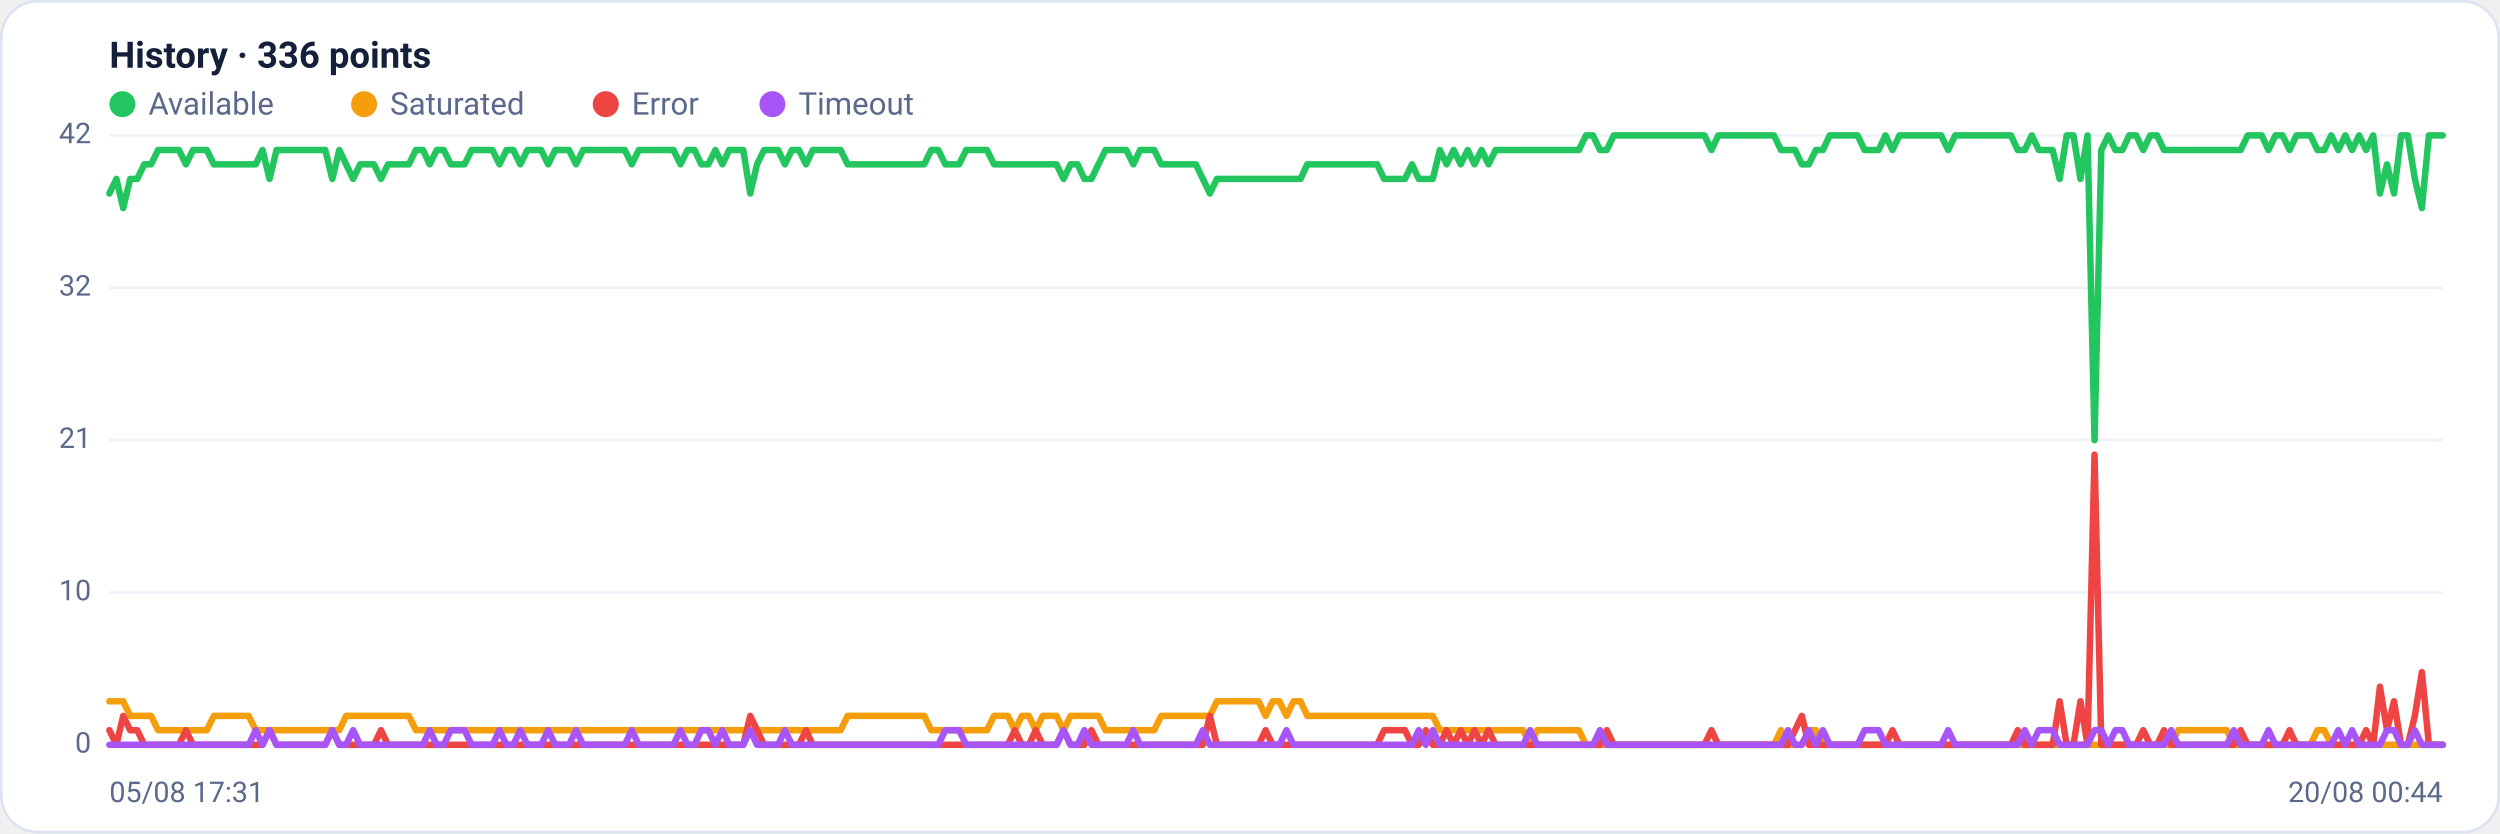
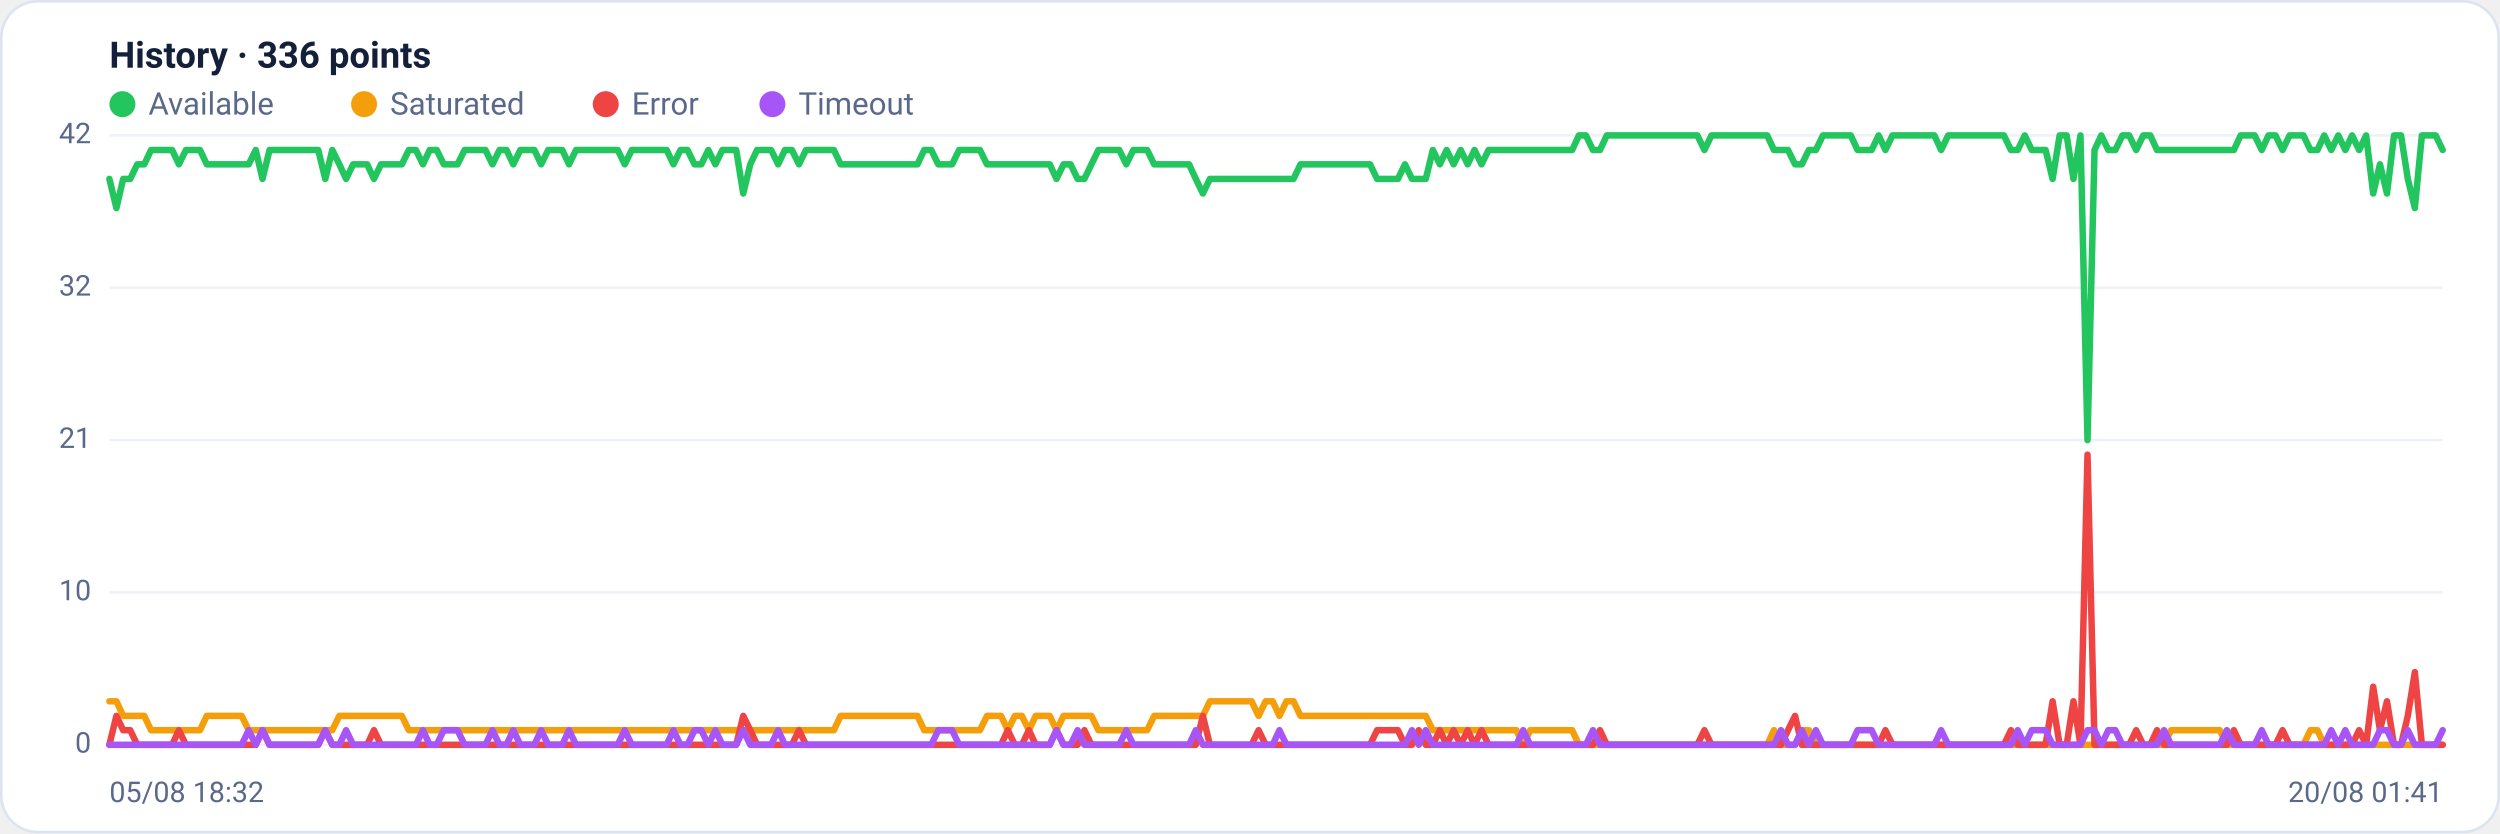
<svg xmlns="http://www.w3.org/2000/svg" viewBox="0 0 960 320" width="960" height="320" font-family="Segoe UI, system-ui, -apple-system, Roboto, Helvetica, Arial, sans-serif" role="img" aria-label="Availability history per region">
  <rect x="0.5" y="0.5" width="959" height="319" rx="14" fill="#ffffff" stroke="#dce3f1" />
  <text x="42" y="26" font-size="14" font-weight="600" fill="#14203a">History · 336 points</text>
  <circle cx="47" cy="40" r="5" fill="#22c55e" />
  <text x="57" y="44" font-size="12" fill="#5a688a">Available</text>
  <circle cx="139.8" cy="40" r="5" fill="#f59e0b" />
  <text x="149.8" y="44" font-size="12" fill="#5a688a">Saturated</text>
  <circle cx="232.6" cy="40" r="5" fill="#ef4444" />
  <text x="242.6" y="44" font-size="12" fill="#5a688a">Error</text>
  <circle cx="296.6" cy="40" r="5" fill="#a855f7" />
  <text x="306.6" y="44" font-size="12" fill="#5a688a">Timeout</text>
  <line x1="42" y1="286.0" x2="938" y2="286.0" stroke="#eef2f7" stroke-width="1" />
  <text x="35" y="289.0" text-anchor="end" font-size="11" fill="#5a688a">0</text>
  <line x1="42" y1="227.5" x2="938" y2="227.5" stroke="#eef2f7" stroke-width="1" />
  <text x="35" y="230.5" text-anchor="end" font-size="11" fill="#5a688a">10</text>
  <line x1="42" y1="169.0" x2="938" y2="169.0" stroke="#eef2f7" stroke-width="1" />
  <text x="35" y="172.0" text-anchor="end" font-size="11" fill="#5a688a">21</text>
  <line x1="42" y1="110.5" x2="938" y2="110.5" stroke="#eef2f7" stroke-width="1" />
  <text x="35" y="113.5" text-anchor="end" font-size="11" fill="#5a688a">32</text>
  <line x1="42" y1="52.0" x2="938" y2="52.0" stroke="#eef2f7" stroke-width="1" />
  <text x="35" y="55.0" text-anchor="end" font-size="11" fill="#5a688a">42</text>
-   <polyline fill="none" stroke="#22c55e" stroke-width="2.5" stroke-linejoin="round" stroke-linecap="round" points="42.0,74.3 44.7,68.7 47.3,79.9 50.0,68.7 52.7,68.7 55.4,63.1 58.0,63.1 60.7,57.6 63.4,57.6 66.1,57.6 68.7,57.6 71.4,63.1 74.1,57.6 76.8,57.6 79.4,57.6 82.1,63.1 84.8,63.1 87.5,63.1 90.1,63.1 92.8,63.1 95.5,63.1 98.2,63.1 100.8,57.6 103.5,68.7 106.2,57.6 108.9,57.6 111.5,57.6 114.2,57.6 116.9,57.6 119.6,57.6 122.2,57.6 124.9,57.6 127.6,68.7 130.3,57.6 132.9,63.1 135.6,68.7 138.3,63.1 141.0,63.1 143.6,63.1 146.3,68.7 149.0,63.1 151.7,63.1 154.3,63.1 157.0,63.1 159.7,57.6 162.4,57.6 165.0,63.1 167.7,57.6 170.4,57.6 173.1,63.1 175.7,63.1 178.4,63.1 181.1,57.6 183.8,57.6 186.4,57.6 189.1,57.6 191.8,63.1 194.5,57.6 197.1,57.6 199.8,63.1 202.5,57.6 205.2,57.6 207.8,57.6 210.5,63.1 213.2,57.6 215.9,57.6 218.5,57.6 221.2,63.1 223.9,57.6 226.5,57.6 229.2,57.6 231.9,57.6 234.6,57.6 237.2,57.6 239.9,57.6 242.6,63.1 245.3,57.6 247.9,57.6 250.6,57.6 253.3,57.6 256.0,57.6 258.6,57.6 261.3,63.1 264.0,57.6 266.7,57.6 269.3,63.1 272.0,63.1 274.7,57.6 277.4,63.1 280.0,57.6 282.7,57.6 285.4,57.6 288.1,74.3 290.7,63.1 293.4,57.6 296.1,57.6 298.8,57.6 301.4,63.1 304.1,57.6 306.8,57.6 309.5,63.1 312.1,57.6 314.8,57.6 317.5,57.6 320.2,57.6 322.8,57.6 325.5,63.1 328.2,63.1 330.9,63.1 333.5,63.1 336.2,63.1 338.9,63.1 341.6,63.1 344.2,63.1 346.9,63.1 349.6,63.1 352.3,63.1 354.9,63.1 357.6,57.6 360.3,57.6 363.0,63.1 365.6,63.1 368.3,63.1 371.0,57.6 373.7,57.6 376.3,57.6 379.0,57.6 381.7,63.1 384.4,63.1 387.0,63.1 389.7,63.1 392.4,63.1 395.1,63.1 397.7,63.1 400.4,63.1 403.1,63.1 405.7,63.1 408.4,68.7 411.1,63.1 413.8,63.1 416.4,68.7 419.1,68.7 421.8,63.1 424.5,57.6 427.1,57.6 429.8,57.6 432.5,57.6 435.2,63.1 437.8,57.6 440.5,57.6 443.2,57.6 445.9,63.1 448.5,63.1 451.2,63.1 453.9,63.1 456.6,63.1 459.2,63.1 461.9,68.7 464.6,74.3 467.3,68.7 469.9,68.7 472.6,68.7 475.3,68.7 478.0,68.7 480.6,68.7 483.3,68.7 486.0,68.7 488.7,68.7 491.3,68.7 494.0,68.7 496.7,68.7 499.4,68.7 502.0,63.1 504.7,63.1 507.4,63.1 510.1,63.1 512.7,63.1 515.4,63.1 518.1,63.1 520.8,63.1 523.4,63.1 526.1,63.1 528.8,63.1 531.5,68.7 534.1,68.7 536.8,68.7 539.5,68.7 542.2,63.1 544.8,68.7 547.5,68.7 550.2,68.7 552.9,57.6 555.5,63.1 558.2,57.6 560.9,63.1 563.6,57.6 566.2,63.1 568.9,57.6 571.6,63.1 574.3,57.6 576.9,57.6 579.6,57.6 582.3,57.6 584.9,57.6 587.6,57.6 590.3,57.6 593.0,57.6 595.6,57.6 598.3,57.6 601.0,57.6 603.7,57.6 606.3,57.6 609.0,52.0 611.7,52.0 614.4,57.6 617.0,57.6 619.7,52.0 622.4,52.0 625.1,52.0 627.7,52.0 630.4,52.0 633.1,52.0 635.8,52.0 638.4,52.0 641.1,52.0 643.8,52.0 646.5,52.0 649.1,52.0 651.8,52.0 654.5,52.0 657.2,57.6 659.8,52.0 662.5,52.0 665.2,52.0 667.9,52.0 670.5,52.0 673.2,52.0 675.9,52.0 678.6,52.0 681.2,52.0 683.9,57.6 686.6,57.6 689.3,57.6 691.9,63.1 694.6,63.1 697.3,57.6 700.0,57.6 702.6,52.0 705.3,52.0 708.0,52.0 710.7,52.0 713.3,52.0 716.0,57.6 718.7,57.6 721.4,57.6 724.0,52.0 726.7,57.6 729.4,52.0 732.1,52.0 734.7,52.0 737.4,52.0 740.1,52.0 742.8,52.0 745.4,52.0 748.1,57.6 750.8,52.0 753.5,52.0 756.1,52.0 758.8,52.0 761.5,52.0 764.1,52.0 766.8,52.0 769.5,52.0 772.2,52.0 774.8,57.6 777.5,57.6 780.2,52.0 782.9,57.6 785.5,57.6 788.2,57.6 790.9,68.7 793.6,52.0 796.2,52.0 798.9,68.7 801.6,52.0 804.3,169.0 806.9,57.6 809.6,52.0 812.3,57.6 815.0,57.6 817.6,52.0 820.3,52.0 823.0,57.6 825.7,52.0 828.3,52.0 831.0,57.6 833.7,57.6 836.4,57.6 839.0,57.6 841.7,57.6 844.4,57.6 847.1,57.6 849.7,57.6 852.4,57.6 855.1,57.6 857.8,57.6 860.4,57.6 863.1,52.0 865.8,52.0 868.5,52.0 871.1,57.6 873.8,52.0 876.5,52.0 879.2,57.6 881.8,52.0 884.5,52.0 887.2,52.0 889.9,57.6 892.5,57.6 895.2,52.0 897.9,57.6 900.6,52.0 903.2,57.6 905.9,52.0 908.6,57.6 911.3,52.0 913.9,74.3 916.6,63.1 919.3,74.3 922.0,52.0 924.6,52.0 927.3,68.7 930.0,79.9 932.7,52.0 935.3,52.0 938.0,52.0" />
-   <polyline fill="none" stroke="#f59e0b" stroke-width="2.5" stroke-linejoin="round" stroke-linecap="round" points="42.0,269.3 44.7,269.3 47.3,269.3 50.0,274.9 52.7,274.9 55.4,274.9 58.0,274.9 60.7,280.4 63.4,280.4 66.1,280.4 68.7,280.4 71.4,280.4 74.1,280.4 76.8,280.4 79.4,280.4 82.1,274.9 84.8,274.9 87.5,274.9 90.1,274.9 92.8,274.9 95.5,274.9 98.2,280.4 100.8,280.4 103.5,280.4 106.2,280.4 108.9,280.4 111.5,280.4 114.2,280.4 116.9,280.4 119.6,280.4 122.2,280.4 124.9,280.4 127.6,280.4 130.3,280.4 132.9,274.9 135.6,274.9 138.3,274.9 141.0,274.9 143.6,274.9 146.3,274.9 149.0,274.9 151.7,274.9 154.3,274.9 157.0,274.9 159.7,280.4 162.4,280.4 165.0,280.4 167.7,280.4 170.4,280.4 173.1,280.4 175.7,280.4 178.4,280.4 181.1,280.4 183.8,280.4 186.4,280.4 189.1,280.4 191.8,280.4 194.5,280.4 197.1,280.4 199.8,280.4 202.5,280.4 205.2,280.4 207.8,280.4 210.5,280.4 213.2,280.4 215.9,280.4 218.5,280.4 221.2,280.4 223.9,280.4 226.5,280.4 229.2,280.4 231.9,280.4 234.6,280.4 237.2,280.4 239.9,280.4 242.6,280.4 245.3,280.4 247.9,280.4 250.6,280.4 253.3,280.4 256.0,280.4 258.6,280.4 261.3,280.4 264.0,280.4 266.7,280.4 269.3,280.4 272.0,280.4 274.7,280.4 277.4,280.4 280.0,280.4 282.7,280.4 285.4,280.4 288.1,280.4 290.7,280.4 293.4,280.4 296.1,280.4 298.8,280.4 301.4,280.4 304.1,280.4 306.8,280.4 309.5,280.4 312.1,280.4 314.8,280.4 317.5,280.4 320.2,280.4 322.8,280.4 325.5,274.9 328.2,274.9 330.9,274.9 333.5,274.9 336.2,274.9 338.9,274.9 341.6,274.9 344.2,274.9 346.9,274.9 349.6,274.9 352.3,274.9 354.9,274.9 357.6,280.4 360.3,280.4 363.0,280.4 365.6,280.4 368.3,280.4 371.0,280.4 373.7,280.4 376.3,280.4 379.0,280.4 381.7,274.9 384.4,274.9 387.0,274.9 389.7,280.4 392.4,274.9 395.1,274.9 397.7,280.4 400.4,274.9 403.1,274.9 405.7,274.9 408.4,280.4 411.1,274.9 413.8,274.9 416.4,274.9 419.1,274.9 421.8,274.9 424.5,280.4 427.1,280.4 429.8,280.4 432.5,280.4 435.2,280.4 437.8,280.4 440.5,280.4 443.2,280.4 445.9,274.9 448.5,274.9 451.2,274.9 453.9,274.9 456.6,274.9 459.2,274.9 461.9,274.9 464.6,274.9 467.3,269.3 469.9,269.3 472.6,269.3 475.3,269.3 478.0,269.3 480.6,269.3 483.3,269.3 486.0,274.9 488.7,269.3 491.3,269.3 494.0,274.9 496.7,269.3 499.4,269.3 502.0,274.9 504.7,274.9 507.4,274.9 510.1,274.9 512.7,274.9 515.4,274.9 518.1,274.9 520.8,274.9 523.4,274.9 526.1,274.9 528.8,274.9 531.5,274.9 534.1,274.9 536.8,274.9 539.5,274.9 542.2,274.9 544.8,274.9 547.5,274.9 550.2,274.9 552.9,280.4 555.5,280.4 558.2,280.4 560.9,280.4 563.6,280.4 566.2,280.4 568.9,280.4 571.6,280.4 574.3,280.4 576.9,280.4 579.6,280.4 582.3,280.4 584.9,280.4 587.6,286.0 590.3,280.4 593.0,280.4 595.6,280.4 598.3,280.4 601.0,280.4 603.7,280.4 606.3,280.4 609.0,286.0 611.7,286.0 614.4,286.0 617.0,286.0 619.7,286.0 622.4,286.0 625.1,286.0 627.7,286.0 630.4,286.0 633.1,286.0 635.8,286.0 638.4,286.0 641.1,286.0 643.8,286.0 646.5,286.0 649.1,286.0 651.8,286.0 654.5,286.0 657.2,286.0 659.8,286.0 662.5,286.0 665.2,286.0 667.9,286.0 670.5,286.0 673.2,286.0 675.9,286.0 678.6,286.0 681.2,286.0 683.9,280.4 686.6,286.0 689.3,286.0 691.9,286.0 694.6,280.4 697.3,280.4 700.0,286.0 702.6,286.0 705.3,286.0 708.0,286.0 710.7,286.0 713.3,286.0 716.0,286.0 718.7,286.0 721.4,286.0 724.0,286.0 726.7,286.0 729.4,286.0 732.1,286.0 734.7,286.0 737.4,286.0 740.1,286.0 742.8,286.0 745.4,286.0 748.1,286.0 750.8,286.0 753.5,286.0 756.1,286.0 758.8,286.0 761.5,286.0 764.1,286.0 766.8,286.0 769.5,286.0 772.2,286.0 774.8,286.0 777.5,286.0 780.2,286.0 782.9,286.0 785.5,286.0 788.2,286.0 790.9,286.0 793.6,286.0 796.2,286.0 798.9,286.0 801.6,286.0 804.3,286.0 806.9,286.0 809.6,286.0 812.3,286.0 815.0,286.0 817.6,286.0 820.3,286.0 823.0,286.0 825.7,286.0 828.3,286.0 831.0,286.0 833.7,286.0 836.4,280.4 839.0,280.4 841.7,280.4 844.4,280.4 847.1,280.4 849.7,280.4 852.4,280.4 855.1,280.4 857.8,286.0 860.4,286.0 863.1,286.0 865.8,286.0 868.5,286.0 871.1,286.0 873.8,286.0 876.5,286.0 879.2,286.0 881.8,286.0 884.5,286.0 887.2,286.0 889.9,280.4 892.5,280.4 895.2,286.0 897.9,286.0 900.6,286.0 903.2,286.0 905.9,286.0 908.6,286.0 911.3,286.0 913.9,286.0 916.6,286.0 919.3,286.0 922.0,286.0 924.6,286.0 927.3,286.0 930.0,286.0 932.7,286.0 935.3,286.0 938.0,286.0" />
-   <polyline fill="none" stroke="#ef4444" stroke-width="2.5" stroke-linejoin="round" stroke-linecap="round" points="42.0,280.4 44.7,286.0 47.3,274.9 50.0,280.4 52.7,280.4 55.4,286.0 58.0,286.0 60.7,286.0 63.4,286.0 66.1,286.0 68.7,286.0 71.4,280.4 74.1,286.0 76.8,286.0 79.4,286.0 82.1,286.0 84.8,286.0 87.5,286.0 90.1,286.0 92.8,286.0 95.5,286.0 98.2,286.0 100.8,286.0 103.5,280.4 106.2,286.0 108.9,286.0 111.5,286.0 114.2,286.0 116.9,286.0 119.6,286.0 122.2,286.0 124.9,286.0 127.6,280.4 130.3,286.0 132.9,286.0 135.6,286.0 138.3,286.0 141.0,286.0 143.6,286.0 146.3,280.4 149.0,286.0 151.7,286.0 154.3,286.0 157.0,286.0 159.7,286.0 162.4,286.0 165.0,286.0 167.7,286.0 170.4,286.0 173.1,286.0 175.7,286.0 178.4,286.0 181.1,286.0 183.8,286.0 186.4,286.0 189.1,286.0 191.8,286.0 194.5,286.0 197.1,286.0 199.8,286.0 202.5,286.0 205.2,286.0 207.8,286.0 210.5,286.0 213.2,286.0 215.9,286.0 218.5,286.0 221.2,286.0 223.9,286.0 226.5,286.0 229.2,286.0 231.9,286.0 234.6,286.0 237.2,286.0 239.9,286.0 242.6,286.0 245.3,286.0 247.9,286.0 250.6,286.0 253.3,286.0 256.0,286.0 258.6,286.0 261.3,286.0 264.0,286.0 266.7,286.0 269.3,286.0 272.0,286.0 274.7,286.0 277.4,286.0 280.0,286.0 282.7,286.0 285.4,286.0 288.1,274.9 290.7,280.4 293.4,286.0 296.1,286.0 298.8,286.0 301.4,286.0 304.1,286.0 306.8,286.0 309.5,280.4 312.1,286.0 314.8,286.0 317.5,286.0 320.2,286.0 322.8,286.0 325.5,286.0 328.2,286.0 330.9,286.0 333.5,286.0 336.2,286.0 338.9,286.0 341.6,286.0 344.2,286.0 346.9,286.0 349.6,286.0 352.3,286.0 354.9,286.0 357.6,286.0 360.3,286.0 363.0,286.0 365.6,286.0 368.3,286.0 371.0,286.0 373.7,286.0 376.3,286.0 379.0,286.0 381.7,286.0 384.4,286.0 387.0,286.0 389.7,280.4 392.4,286.0 395.1,286.0 397.7,280.4 400.4,286.0 403.1,286.0 405.7,286.0 408.4,280.4 411.1,286.0 413.8,286.0 416.4,286.0 419.1,280.4 421.8,286.0 424.5,286.0 427.1,286.0 429.8,286.0 432.5,286.0 435.2,286.0 437.8,286.0 440.5,286.0 443.2,286.0 445.9,286.0 448.5,286.0 451.2,286.0 453.9,286.0 456.6,286.0 459.2,286.0 461.9,286.0 464.6,274.9 467.3,286.0 469.9,286.0 472.6,286.0 475.3,286.0 478.0,286.0 480.6,286.0 483.3,286.0 486.0,280.4 488.7,286.0 491.3,286.0 494.0,286.0 496.7,286.0 499.4,286.0 502.0,286.0 504.7,286.0 507.4,286.0 510.1,286.0 512.7,286.0 515.4,286.0 518.1,286.0 520.8,286.0 523.4,286.0 526.1,286.0 528.8,286.0 531.5,280.4 534.1,280.4 536.8,280.4 539.5,280.4 542.2,286.0 544.8,286.0 547.5,280.4 550.2,286.0 552.9,286.0 555.5,280.4 558.2,286.0 560.9,280.4 563.6,286.0 566.2,280.4 568.9,286.0 571.6,280.4 574.3,286.0 576.9,286.0 579.6,286.0 582.3,286.0 584.9,286.0 587.6,286.0 590.3,286.0 593.0,286.0 595.6,286.0 598.3,286.0 601.0,286.0 603.7,286.0 606.3,286.0 609.0,286.0 611.7,286.0 614.4,286.0 617.0,280.4 619.7,286.0 622.4,286.0 625.1,286.0 627.7,286.0 630.4,286.0 633.1,286.0 635.8,286.0 638.4,286.0 641.1,286.0 643.8,286.0 646.5,286.0 649.1,286.0 651.8,286.0 654.5,286.0 657.2,280.4 659.8,286.0 662.5,286.0 665.2,286.0 667.9,286.0 670.5,286.0 673.2,286.0 675.9,286.0 678.6,286.0 681.2,286.0 683.9,286.0 686.6,286.0 689.3,280.4 691.9,274.9 694.6,286.0 697.3,286.0 700.0,286.0 702.6,286.0 705.3,286.0 708.0,286.0 710.7,286.0 713.3,286.0 716.0,286.0 718.7,286.0 721.4,286.0 724.0,286.0 726.7,280.4 729.4,286.0 732.1,286.0 734.7,286.0 737.4,286.0 740.1,286.0 742.8,286.0 745.4,286.0 748.1,286.0 750.8,286.0 753.5,286.0 756.1,286.0 758.8,286.0 761.5,286.0 764.1,286.0 766.8,286.0 769.5,286.0 772.2,286.0 774.8,280.4 777.5,286.0 780.2,286.0 782.9,286.0 785.5,286.0 788.2,286.0 790.9,269.3 793.6,286.0 796.2,286.0 798.9,269.3 801.6,286.0 804.3,174.6 806.9,286.0 809.6,286.0 812.3,286.0 815.0,286.0 817.6,286.0 820.3,286.0 823.0,280.4 825.7,286.0 828.3,286.0 831.0,280.4 833.7,286.0 836.4,286.0 839.0,286.0 841.7,286.0 844.4,286.0 847.1,286.0 849.7,286.0 852.4,286.0 855.1,286.0 857.8,286.0 860.4,280.4 863.1,286.0 865.8,286.0 868.5,286.0 871.1,286.0 873.8,286.0 876.5,286.0 879.2,280.4 881.8,286.0 884.5,286.0 887.2,286.0 889.9,286.0 892.5,286.0 895.2,286.0 897.9,286.0 900.6,286.0 903.2,286.0 905.9,286.0 908.6,280.4 911.3,286.0 913.9,263.7 916.6,280.4 919.3,269.3 922.0,286.0 924.6,286.0 927.3,274.9 930.0,258.1 932.7,286.0 935.3,286.0 938.0,286.0" />
-   <polyline fill="none" stroke="#a855f7" stroke-width="2.5" stroke-linejoin="round" stroke-linecap="round" points="42.0,286.0 44.7,286.0 47.3,286.0 50.0,286.0 52.7,286.0 55.4,286.0 58.0,286.0 60.7,286.0 63.4,286.0 66.1,286.0 68.7,286.0 71.4,286.0 74.1,286.0 76.8,286.0 79.4,286.0 82.1,286.0 84.8,286.0 87.5,286.0 90.1,286.0 92.8,286.0 95.5,286.0 98.2,280.4 100.8,286.0 103.5,280.4 106.2,286.0 108.9,286.0 111.5,286.0 114.2,286.0 116.9,286.0 119.6,286.0 122.2,286.0 124.9,286.0 127.6,280.4 130.3,286.0 132.9,286.0 135.6,280.4 138.3,286.0 141.0,286.0 143.6,286.0 146.3,286.0 149.0,286.0 151.7,286.0 154.3,286.0 157.0,286.0 159.7,286.0 162.4,286.0 165.0,280.4 167.7,286.0 170.4,286.0 173.1,280.4 175.7,280.4 178.4,280.4 181.1,286.0 183.8,286.0 186.4,286.0 189.1,286.0 191.8,280.4 194.5,286.0 197.1,286.0 199.8,280.4 202.5,286.0 205.2,286.0 207.8,286.0 210.5,280.4 213.2,286.0 215.9,286.0 218.5,286.0 221.2,280.4 223.9,286.0 226.5,286.0 229.2,286.0 231.9,286.0 234.6,286.0 237.2,286.0 239.9,286.0 242.6,280.4 245.3,286.0 247.9,286.0 250.6,286.0 253.3,286.0 256.0,286.0 258.6,286.0 261.3,280.4 264.0,286.0 266.7,286.0 269.3,280.4 272.0,280.4 274.7,286.0 277.4,280.4 280.0,286.0 282.7,286.0 285.4,286.0 288.1,280.4 290.7,286.0 293.4,286.0 296.1,286.0 298.8,286.0 301.4,280.4 304.1,286.0 306.8,286.0 309.5,286.0 312.1,286.0 314.8,286.0 317.5,286.0 320.2,286.0 322.8,286.0 325.5,286.0 328.2,286.0 330.9,286.0 333.5,286.0 336.2,286.0 338.9,286.0 341.6,286.0 344.2,286.0 346.9,286.0 349.6,286.0 352.3,286.0 354.9,286.0 357.6,286.0 360.3,286.0 363.0,280.4 365.6,280.4 368.3,280.4 371.0,286.0 373.7,286.0 376.3,286.0 379.0,286.0 381.7,286.0 384.4,286.0 387.0,286.0 389.7,286.0 392.4,286.0 395.1,286.0 397.7,286.0 400.4,286.0 403.1,286.0 405.7,286.0 408.4,280.4 411.1,286.0 413.8,286.0 416.4,280.4 419.1,286.0 421.8,286.0 424.5,286.0 427.1,286.0 429.8,286.0 432.5,286.0 435.2,280.4 437.8,286.0 440.5,286.0 443.2,286.0 445.9,286.0 448.5,286.0 451.2,286.0 453.9,286.0 456.6,286.0 459.2,286.0 461.9,280.4 464.6,286.0 467.3,286.0 469.9,286.0 472.6,286.0 475.3,286.0 478.0,286.0 480.6,286.0 483.3,286.0 486.0,286.0 488.7,286.0 491.3,286.0 494.0,280.4 496.7,286.0 499.4,286.0 502.0,286.0 504.7,286.0 507.4,286.0 510.1,286.0 512.7,286.0 515.4,286.0 518.1,286.0 520.8,286.0 523.4,286.0 526.1,286.0 528.8,286.0 531.5,286.0 534.1,286.0 536.8,286.0 539.5,286.0 542.2,286.0 544.8,280.4 547.5,286.0 550.2,280.4 552.9,286.0 555.5,286.0 558.2,286.0 560.9,286.0 563.6,286.0 566.2,286.0 568.9,286.0 571.6,286.0 574.3,286.0 576.9,286.0 579.6,286.0 582.3,286.0 584.9,286.0 587.6,280.4 590.3,286.0 593.0,286.0 595.6,286.0 598.3,286.0 601.0,286.0 603.7,286.0 606.3,286.0 609.0,286.0 611.7,286.0 614.4,280.4 617.0,286.0 619.7,286.0 622.4,286.0 625.1,286.0 627.7,286.0 630.4,286.0 633.1,286.0 635.8,286.0 638.4,286.0 641.1,286.0 643.8,286.0 646.5,286.0 649.1,286.0 651.8,286.0 654.5,286.0 657.2,286.0 659.8,286.0 662.5,286.0 665.2,286.0 667.9,286.0 670.5,286.0 673.2,286.0 675.9,286.0 678.6,286.0 681.2,286.0 683.9,286.0 686.6,280.4 689.3,286.0 691.9,286.0 694.6,280.4 697.3,286.0 700.0,280.4 702.6,286.0 705.3,286.0 708.0,286.0 710.7,286.0 713.3,286.0 716.0,280.4 718.7,280.4 721.4,280.4 724.0,286.0 726.7,286.0 729.4,286.0 732.1,286.0 734.7,286.0 737.4,286.0 740.1,286.0 742.8,286.0 745.4,286.0 748.1,280.4 750.8,286.0 753.5,286.0 756.1,286.0 758.8,286.0 761.5,286.0 764.1,286.0 766.8,286.0 769.5,286.0 772.2,286.0 774.8,286.0 777.5,280.4 780.2,286.0 782.9,280.4 785.5,280.4 788.2,280.4 790.9,286.0 793.6,286.0 796.2,286.0 798.9,286.0 801.6,286.0 804.3,280.4 806.9,280.4 809.6,286.0 812.3,280.4 815.0,280.4 817.6,286.0 820.3,286.0 823.0,286.0 825.7,286.0 828.3,286.0 831.0,286.0 833.7,280.4 836.4,286.0 839.0,286.0 841.7,286.0 844.4,286.0 847.1,286.0 849.7,286.0 852.4,286.0 855.1,286.0 857.8,280.4 860.4,286.0 863.1,286.0 865.8,286.0 868.5,286.0 871.1,280.4 873.8,286.0 876.5,286.0 879.2,286.0 881.8,286.0 884.5,286.0 887.2,286.0 889.9,286.0 892.5,286.0 895.2,286.0 897.9,280.4 900.6,286.0 903.2,280.4 905.9,286.0 908.6,286.0 911.3,286.0 913.9,286.0 916.6,280.4 919.3,280.4 922.0,286.0 924.6,286.0 927.3,280.4 930.0,286.0 932.7,286.0 935.3,286.0 938.0,286.0" />
-   <text x="42" y="308" font-size="11" fill="#5a688a">05/08 17:31</text>
-   <text x="938" y="308" text-anchor="end" font-size="11" fill="#5a688a">20/08 00:44</text>
+   <polyline fill="none" stroke="#22c55e" stroke-width="2.5" stroke-linejoin="round" stroke-linecap="round" points="42.0,68.7 44.7,79.9 47.3,68.7 50.0,68.7 52.7,63.1 55.4,63.1 58.0,57.6 60.7,57.6 63.4,57.6 66.1,57.6 68.7,63.1 71.4,57.6 74.1,57.6 76.8,57.6 79.4,63.1 82.1,63.1 84.8,63.1 87.5,63.1 90.1,63.1 92.8,63.1 95.5,63.1 98.2,57.6 100.8,68.7 103.5,57.6 106.2,57.6 108.9,57.6 111.5,57.6 114.2,57.6 116.9,57.6 119.6,57.6 122.2,57.6 124.9,68.7 127.6,57.6 130.3,63.1 132.9,68.7 135.6,63.1 138.3,63.1 141.0,63.1 143.6,68.7 146.3,63.1 149.0,63.1 151.7,63.1 154.3,63.1 157.0,57.6 159.7,57.6 162.4,63.1 165.0,57.6 167.7,57.6 170.4,63.1 173.1,63.1 175.7,63.1 178.4,57.6 181.1,57.6 183.8,57.6 186.4,57.6 189.1,63.1 191.8,57.6 194.5,57.6 197.1,63.1 199.8,57.6 202.5,57.6 205.2,57.6 207.8,63.1 210.5,57.6 213.2,57.6 215.9,57.6 218.5,63.1 221.2,57.6 223.9,57.6 226.5,57.6 229.2,57.6 231.9,57.6 234.6,57.6 237.2,57.6 239.9,63.1 242.6,57.6 245.3,57.6 247.9,57.6 250.6,57.6 253.3,57.6 256.0,57.6 258.6,63.1 261.3,57.6 264.0,57.6 266.7,63.1 269.3,63.1 272.0,57.6 274.7,63.1 277.4,57.6 280.0,57.6 282.7,57.6 285.4,74.3 288.1,63.1 290.7,57.6 293.4,57.6 296.1,57.6 298.8,63.1 301.4,57.6 304.1,57.6 306.8,63.1 309.5,57.6 312.1,57.6 314.8,57.6 317.5,57.6 320.2,57.6 322.8,63.1 325.5,63.1 328.2,63.1 330.9,63.1 333.5,63.1 336.2,63.1 338.9,63.1 341.6,63.1 344.2,63.1 346.9,63.1 349.6,63.1 352.3,63.1 354.9,57.6 357.6,57.6 360.3,63.1 363.0,63.1 365.6,63.1 368.3,57.6 371.0,57.6 373.7,57.6 376.3,57.6 379.0,63.1 381.7,63.1 384.4,63.1 387.0,63.1 389.7,63.1 392.4,63.1 395.1,63.1 397.7,63.1 400.4,63.1 403.1,63.1 405.7,68.7 408.4,63.1 411.1,63.1 413.8,68.7 416.4,68.7 419.1,63.1 421.8,57.6 424.5,57.6 427.1,57.6 429.8,57.6 432.5,63.1 435.2,57.6 437.8,57.6 440.5,57.6 443.2,63.1 445.9,63.1 448.5,63.1 451.2,63.1 453.9,63.1 456.6,63.1 459.2,68.7 461.9,74.3 464.6,68.7 467.3,68.7 469.9,68.7 472.6,68.7 475.3,68.7 478.0,68.7 480.6,68.7 483.3,68.7 486.0,68.7 488.7,68.7 491.3,68.7 494.0,68.7 496.7,68.7 499.4,63.1 502.0,63.1 504.7,63.1 507.4,63.1 510.1,63.1 512.7,63.1 515.4,63.1 518.1,63.1 520.8,63.1 523.4,63.1 526.1,63.1 528.8,68.7 531.5,68.7 534.1,68.7 536.8,68.7 539.5,63.1 542.2,68.7 544.8,68.7 547.5,68.7 550.2,57.6 552.9,63.1 555.5,57.6 558.2,63.1 560.9,57.6 563.6,63.1 566.2,57.6 568.9,63.1 571.6,57.6 574.3,57.6 576.9,57.6 579.6,57.6 582.3,57.6 584.9,57.6 587.6,57.6 590.3,57.6 593.0,57.6 595.6,57.6 598.3,57.6 601.0,57.6 603.7,57.6 606.3,52.0 609.0,52.0 611.7,57.6 614.4,57.6 617.0,52.0 619.7,52.0 622.4,52.0 625.1,52.0 627.7,52.0 630.4,52.0 633.1,52.0 635.8,52.0 638.4,52.0 641.1,52.0 643.8,52.0 646.5,52.0 649.1,52.0 651.8,52.0 654.5,57.6 657.2,52.0 659.8,52.0 662.5,52.0 665.2,52.0 667.9,52.0 670.5,52.0 673.2,52.0 675.9,52.0 678.6,52.0 681.2,57.6 683.9,57.6 686.6,57.6 689.3,63.1 691.9,63.1 694.6,57.6 697.3,57.6 700.0,52.0 702.6,52.0 705.3,52.0 708.0,52.0 710.7,52.0 713.3,57.6 716.0,57.6 718.7,57.6 721.4,52.0 724.0,57.6 726.7,52.0 729.4,52.0 732.1,52.0 734.7,52.0 737.4,52.0 740.1,52.0 742.8,52.0 745.4,57.6 748.1,52.0 750.8,52.0 753.5,52.0 756.1,52.0 758.8,52.0 761.5,52.0 764.1,52.0 766.8,52.0 769.5,52.0 772.2,57.6 774.8,57.6 777.5,52.0 780.2,57.6 782.9,57.6 785.5,57.6 788.2,68.7 790.9,52.0 793.6,52.0 796.2,68.7 798.9,52.0 801.6,169.0 804.3,57.6 806.9,52.0 809.6,57.6 812.3,57.6 815.0,52.0 817.6,52.0 820.3,57.6 823.0,52.0 825.7,52.0 828.3,57.6 831.0,57.6 833.7,57.6 836.4,57.6 839.0,57.6 841.7,57.6 844.4,57.6 847.1,57.6 849.7,57.6 852.4,57.6 855.1,57.6 857.8,57.6 860.4,52.0 863.1,52.0 865.8,52.0 868.5,57.6 871.1,52.0 873.8,52.0 876.5,57.6 879.2,52.0 881.8,52.0 884.5,52.0 887.2,57.6 889.9,57.6 892.5,52.0 895.2,57.6 897.9,52.0 900.6,57.6 903.2,52.0 905.9,57.6 908.6,52.0 911.3,74.3 913.9,63.1 916.6,74.3 919.3,52.0 922.0,52.0 924.6,68.7 927.3,79.9 930.0,52.0 932.7,52.0 935.3,52.0 938.0,57.6" />
+   <polyline fill="none" stroke="#f59e0b" stroke-width="2.5" stroke-linejoin="round" stroke-linecap="round" points="42.0,269.3 44.7,269.3 47.3,274.9 50.0,274.9 52.7,274.9 55.4,274.9 58.0,280.4 60.7,280.4 63.4,280.4 66.1,280.4 68.7,280.4 71.4,280.4 74.1,280.4 76.8,280.4 79.4,274.9 82.1,274.9 84.8,274.9 87.5,274.9 90.1,274.9 92.8,274.9 95.5,280.4 98.2,280.4 100.8,280.4 103.5,280.4 106.2,280.4 108.9,280.4 111.5,280.4 114.2,280.4 116.9,280.4 119.6,280.4 122.2,280.4 124.9,280.4 127.6,280.4 130.3,274.9 132.9,274.9 135.6,274.9 138.3,274.9 141.0,274.9 143.6,274.9 146.3,274.9 149.0,274.9 151.7,274.9 154.3,274.9 157.0,280.4 159.7,280.4 162.4,280.4 165.0,280.4 167.7,280.4 170.4,280.4 173.1,280.4 175.7,280.4 178.4,280.4 181.1,280.4 183.8,280.4 186.4,280.4 189.1,280.4 191.8,280.4 194.5,280.4 197.1,280.4 199.8,280.4 202.5,280.4 205.2,280.4 207.8,280.4 210.5,280.4 213.2,280.4 215.9,280.4 218.5,280.4 221.2,280.4 223.9,280.4 226.5,280.4 229.2,280.4 231.9,280.4 234.6,280.4 237.2,280.4 239.9,280.4 242.6,280.4 245.3,280.4 247.9,280.4 250.6,280.4 253.3,280.4 256.0,280.4 258.6,280.4 261.3,280.4 264.0,280.4 266.7,280.4 269.3,280.4 272.0,280.4 274.7,280.4 277.4,280.4 280.0,280.4 282.7,280.4 285.4,280.4 288.1,280.4 290.7,280.4 293.4,280.4 296.1,280.4 298.8,280.4 301.4,280.4 304.1,280.4 306.8,280.4 309.5,280.4 312.1,280.4 314.8,280.4 317.5,280.4 320.2,280.4 322.8,274.9 325.5,274.9 328.2,274.9 330.9,274.9 333.5,274.9 336.2,274.9 338.9,274.9 341.6,274.9 344.2,274.9 346.9,274.9 349.6,274.9 352.3,274.9 354.9,280.4 357.6,280.4 360.3,280.4 363.0,280.4 365.6,280.4 368.3,280.4 371.0,280.4 373.7,280.4 376.3,280.4 379.0,274.9 381.7,274.9 384.4,274.9 387.0,280.4 389.7,274.9 392.4,274.9 395.1,280.4 397.7,274.9 400.4,274.9 403.1,274.9 405.7,280.4 408.4,274.9 411.1,274.9 413.8,274.9 416.4,274.9 419.1,274.9 421.8,280.4 424.5,280.4 427.1,280.4 429.8,280.4 432.5,280.4 435.2,280.4 437.8,280.4 440.5,280.4 443.2,274.9 445.9,274.9 448.5,274.9 451.2,274.9 453.9,274.9 456.6,274.9 459.2,274.9 461.9,274.9 464.6,269.3 467.3,269.3 469.9,269.3 472.6,269.3 475.3,269.3 478.0,269.3 480.6,269.3 483.3,274.9 486.0,269.3 488.7,269.3 491.3,274.9 494.0,269.3 496.7,269.3 499.4,274.9 502.0,274.9 504.7,274.9 507.4,274.9 510.1,274.9 512.7,274.9 515.4,274.9 518.1,274.9 520.8,274.9 523.4,274.9 526.1,274.9 528.8,274.9 531.5,274.9 534.1,274.9 536.8,274.9 539.5,274.9 542.2,274.9 544.8,274.9 547.5,274.9 550.2,280.4 552.9,280.4 555.5,280.4 558.2,280.4 560.9,280.4 563.6,280.4 566.2,280.4 568.9,280.4 571.6,280.4 574.3,280.4 576.9,280.4 579.6,280.4 582.3,280.4 584.9,286.0 587.6,280.4 590.3,280.4 593.0,280.4 595.6,280.4 598.3,280.4 601.0,280.4 603.7,280.4 606.3,286.0 609.0,286.0 611.7,286.0 614.4,286.0 617.0,286.0 619.7,286.0 622.4,286.0 625.1,286.0 627.7,286.0 630.4,286.0 633.1,286.0 635.8,286.0 638.4,286.0 641.1,286.0 643.8,286.0 646.5,286.0 649.1,286.0 651.8,286.0 654.5,286.0 657.2,286.0 659.8,286.0 662.5,286.0 665.2,286.0 667.9,286.0 670.5,286.0 673.2,286.0 675.9,286.0 678.6,286.0 681.2,280.4 683.9,286.0 686.6,286.0 689.3,286.0 691.9,280.4 694.6,280.4 697.3,286.0 700.0,286.0 702.6,286.0 705.3,286.0 708.0,286.0 710.7,286.0 713.3,286.0 716.0,286.0 718.7,286.0 721.4,286.0 724.0,286.0 726.7,286.0 729.4,286.0 732.1,286.0 734.7,286.0 737.4,286.0 740.1,286.0 742.8,286.0 745.4,286.0 748.1,286.0 750.8,286.0 753.5,286.0 756.1,286.0 758.8,286.0 761.5,286.0 764.1,286.0 766.8,286.0 769.5,286.0 772.2,286.0 774.8,286.0 777.5,286.0 780.2,286.0 782.9,286.0 785.5,286.0 788.2,286.0 790.9,286.0 793.6,286.0 796.2,286.0 798.9,286.0 801.6,286.0 804.3,286.0 806.9,286.0 809.6,286.0 812.3,286.0 815.0,286.0 817.6,286.0 820.3,286.0 823.0,286.0 825.7,286.0 828.3,286.0 831.0,286.0 833.7,280.4 836.4,280.4 839.0,280.4 841.7,280.4 844.4,280.4 847.1,280.4 849.7,280.4 852.4,280.4 855.1,286.0 857.8,286.0 860.4,286.0 863.1,286.0 865.8,286.0 868.5,286.0 871.1,286.0 873.8,286.0 876.5,286.0 879.2,286.0 881.8,286.0 884.5,286.0 887.2,280.4 889.9,280.4 892.5,286.0 895.2,286.0 897.9,286.0 900.6,286.0 903.2,286.0 905.9,286.0 908.6,286.0 911.3,286.0 913.9,286.0 916.6,286.0 919.3,286.0 922.0,286.0 924.6,286.0 927.3,286.0 930.0,286.0 932.7,286.0 935.3,286.0 938.0,286.0" />
+   <polyline fill="none" stroke="#ef4444" stroke-width="2.5" stroke-linejoin="round" stroke-linecap="round" points="42.0,286.0 44.7,274.9 47.3,280.4 50.0,280.4 52.7,286.0 55.4,286.0 58.0,286.0 60.7,286.0 63.4,286.0 66.1,286.0 68.7,280.4 71.4,286.0 74.1,286.0 76.8,286.0 79.4,286.0 82.1,286.0 84.8,286.0 87.5,286.0 90.1,286.0 92.8,286.0 95.5,286.0 98.2,286.0 100.8,280.4 103.5,286.0 106.2,286.0 108.9,286.0 111.5,286.0 114.2,286.0 116.9,286.0 119.6,286.0 122.2,286.0 124.9,280.4 127.6,286.0 130.3,286.0 132.9,286.0 135.6,286.0 138.3,286.0 141.0,286.0 143.6,280.4 146.3,286.0 149.0,286.0 151.7,286.0 154.3,286.0 157.0,286.0 159.7,286.0 162.4,286.0 165.0,286.0 167.7,286.0 170.4,286.0 173.1,286.0 175.7,286.0 178.4,286.0 181.1,286.0 183.8,286.0 186.4,286.0 189.1,286.0 191.8,286.0 194.5,286.0 197.1,286.0 199.8,286.0 202.5,286.0 205.2,286.0 207.8,286.0 210.5,286.0 213.2,286.0 215.9,286.0 218.5,286.0 221.2,286.0 223.9,286.0 226.5,286.0 229.2,286.0 231.9,286.0 234.6,286.0 237.2,286.0 239.9,286.0 242.6,286.0 245.3,286.0 247.9,286.0 250.6,286.0 253.3,286.0 256.0,286.0 258.6,286.0 261.3,286.0 264.0,286.0 266.7,286.0 269.3,286.0 272.0,286.0 274.7,286.0 277.4,286.0 280.0,286.0 282.7,286.0 285.4,274.9 288.1,280.4 290.7,286.0 293.4,286.0 296.1,286.0 298.8,286.0 301.4,286.0 304.1,286.0 306.8,280.4 309.5,286.0 312.1,286.0 314.8,286.0 317.5,286.0 320.2,286.0 322.8,286.0 325.5,286.0 328.2,286.0 330.9,286.0 333.5,286.0 336.2,286.0 338.9,286.0 341.6,286.0 344.2,286.0 346.9,286.0 349.6,286.0 352.3,286.0 354.9,286.0 357.6,286.0 360.3,286.0 363.0,286.0 365.6,286.0 368.3,286.0 371.0,286.0 373.7,286.0 376.3,286.0 379.0,286.0 381.7,286.0 384.4,286.0 387.0,280.4 389.7,286.0 392.4,286.0 395.1,280.4 397.7,286.0 400.4,286.0 403.1,286.0 405.7,280.4 408.4,286.0 411.1,286.0 413.8,286.0 416.4,280.4 419.1,286.0 421.8,286.0 424.5,286.0 427.1,286.0 429.8,286.0 432.5,286.0 435.2,286.0 437.8,286.0 440.5,286.0 443.2,286.0 445.9,286.0 448.5,286.0 451.2,286.0 453.9,286.0 456.6,286.0 459.2,286.0 461.9,274.9 464.6,286.0 467.3,286.0 469.9,286.0 472.6,286.0 475.3,286.0 478.0,286.0 480.6,286.0 483.3,280.4 486.0,286.0 488.7,286.0 491.3,286.0 494.0,286.0 496.7,286.0 499.4,286.0 502.0,286.0 504.7,286.0 507.4,286.0 510.1,286.0 512.7,286.0 515.4,286.0 518.1,286.0 520.8,286.0 523.4,286.0 526.1,286.0 528.8,280.4 531.5,280.4 534.1,280.4 536.8,280.4 539.5,286.0 542.2,286.0 544.8,280.4 547.5,286.0 550.2,286.0 552.9,280.4 555.5,286.0 558.2,280.4 560.9,286.0 563.6,280.4 566.2,286.0 568.9,280.4 571.6,286.0 574.3,286.0 576.9,286.0 579.6,286.0 582.3,286.0 584.9,286.0 587.6,286.0 590.3,286.0 593.0,286.0 595.6,286.0 598.3,286.0 601.0,286.0 603.7,286.0 606.3,286.0 609.0,286.0 611.7,286.0 614.4,280.4 617.0,286.0 619.7,286.0 622.4,286.0 625.1,286.0 627.7,286.0 630.4,286.0 633.1,286.0 635.8,286.0 638.4,286.0 641.1,286.0 643.8,286.0 646.5,286.0 649.1,286.0 651.8,286.0 654.5,280.4 657.2,286.0 659.8,286.0 662.5,286.0 665.2,286.0 667.9,286.0 670.5,286.0 673.2,286.0 675.9,286.0 678.6,286.0 681.2,286.0 683.9,286.0 686.6,280.4 689.3,274.9 691.9,286.0 694.6,286.0 697.3,286.0 700.0,286.0 702.6,286.0 705.3,286.0 708.0,286.0 710.7,286.0 713.3,286.0 716.0,286.0 718.7,286.0 721.4,286.0 724.0,280.4 726.7,286.0 729.4,286.0 732.1,286.0 734.7,286.0 737.4,286.0 740.1,286.0 742.8,286.0 745.4,286.0 748.1,286.0 750.8,286.0 753.5,286.0 756.1,286.0 758.8,286.0 761.5,286.0 764.1,286.0 766.8,286.0 769.5,286.0 772.2,280.4 774.8,286.0 777.5,286.0 780.2,286.0 782.9,286.0 785.5,286.0 788.2,269.3 790.9,286.0 793.6,286.0 796.2,269.3 798.9,286.0 801.6,174.6 804.3,286.0 806.9,286.0 809.6,286.0 812.3,286.0 815.0,286.0 817.6,286.0 820.3,280.4 823.0,286.0 825.7,286.0 828.3,280.4 831.0,286.0 833.7,286.0 836.4,286.0 839.0,286.0 841.7,286.0 844.4,286.0 847.1,286.0 849.7,286.0 852.4,286.0 855.1,286.0 857.8,280.4 860.4,286.0 863.1,286.0 865.8,286.0 868.5,286.0 871.1,286.0 873.8,286.0 876.5,280.4 879.2,286.0 881.8,286.0 884.5,286.0 887.2,286.0 889.9,286.0 892.5,286.0 895.2,286.0 897.9,286.0 900.6,286.0 903.2,286.0 905.9,280.4 908.6,286.0 911.3,263.7 913.9,280.4 916.6,269.3 919.3,286.0 922.0,286.0 924.6,274.9 927.3,258.1 930.0,286.0 932.7,286.0 935.3,286.0 938.0,286.0" />
+   <polyline fill="none" stroke="#a855f7" stroke-width="2.5" stroke-linejoin="round" stroke-linecap="round" points="42.0,286.0 44.7,286.0 47.3,286.0 50.0,286.0 52.7,286.0 55.4,286.0 58.0,286.0 60.7,286.0 63.4,286.0 66.1,286.0 68.7,286.0 71.4,286.0 74.1,286.0 76.8,286.0 79.4,286.0 82.1,286.0 84.8,286.0 87.5,286.0 90.1,286.0 92.8,286.0 95.5,280.4 98.2,286.0 100.8,280.4 103.5,286.0 106.2,286.0 108.9,286.0 111.5,286.0 114.2,286.0 116.9,286.0 119.6,286.0 122.2,286.0 124.9,280.4 127.6,286.0 130.3,286.0 132.9,280.4 135.6,286.0 138.3,286.0 141.0,286.0 143.6,286.0 146.3,286.0 149.0,286.0 151.7,286.0 154.3,286.0 157.0,286.0 159.7,286.0 162.4,280.4 165.0,286.0 167.7,286.0 170.4,280.4 173.1,280.4 175.7,280.4 178.4,286.0 181.1,286.0 183.8,286.0 186.4,286.0 189.1,280.4 191.8,286.0 194.5,286.0 197.1,280.4 199.8,286.0 202.5,286.0 205.2,286.0 207.8,280.4 210.5,286.0 213.2,286.0 215.9,286.0 218.5,280.4 221.2,286.0 223.9,286.0 226.5,286.0 229.2,286.0 231.9,286.0 234.6,286.0 237.2,286.0 239.9,280.4 242.6,286.0 245.3,286.0 247.9,286.0 250.6,286.0 253.3,286.0 256.0,286.0 258.6,280.4 261.3,286.0 264.0,286.0 266.7,280.4 269.3,280.4 272.0,286.0 274.7,280.4 277.4,286.0 280.0,286.0 282.7,286.0 285.4,280.4 288.1,286.0 290.7,286.0 293.4,286.0 296.1,286.0 298.8,280.4 301.4,286.0 304.1,286.0 306.8,286.0 309.5,286.0 312.1,286.0 314.8,286.0 317.5,286.0 320.2,286.0 322.8,286.0 325.5,286.0 328.2,286.0 330.9,286.0 333.5,286.0 336.2,286.0 338.9,286.0 341.6,286.0 344.2,286.0 346.9,286.0 349.6,286.0 352.3,286.0 354.9,286.0 357.6,286.0 360.3,280.4 363.0,280.4 365.6,280.4 368.3,286.0 371.0,286.0 373.7,286.0 376.3,286.0 379.0,286.0 381.7,286.0 384.4,286.0 387.0,286.0 389.7,286.0 392.4,286.0 395.1,286.0 397.7,286.0 400.4,286.0 403.1,286.0 405.7,280.4 408.4,286.0 411.1,286.0 413.8,280.4 416.4,286.0 419.1,286.0 421.8,286.0 424.5,286.0 427.1,286.0 429.8,286.0 432.5,280.4 435.2,286.0 437.8,286.0 440.5,286.0 443.2,286.0 445.9,286.0 448.5,286.0 451.2,286.0 453.9,286.0 456.6,286.0 459.2,280.4 461.9,286.0 464.6,286.0 467.3,286.0 469.9,286.0 472.6,286.0 475.3,286.0 478.0,286.0 480.6,286.0 483.3,286.0 486.0,286.0 488.7,286.0 491.3,280.4 494.0,286.0 496.7,286.0 499.4,286.0 502.0,286.0 504.7,286.0 507.4,286.0 510.1,286.0 512.7,286.0 515.4,286.0 518.1,286.0 520.8,286.0 523.4,286.0 526.1,286.0 528.8,286.0 531.5,286.0 534.1,286.0 536.8,286.0 539.5,286.0 542.2,280.4 544.8,286.0 547.5,280.4 550.2,286.0 552.9,286.0 555.5,286.0 558.2,286.0 560.9,286.0 563.6,286.0 566.2,286.0 568.9,286.0 571.6,286.0 574.3,286.0 576.9,286.0 579.6,286.0 582.3,286.0 584.9,280.4 587.6,286.0 590.3,286.0 593.0,286.0 595.6,286.0 598.3,286.0 601.0,286.0 603.7,286.0 606.3,286.0 609.0,286.0 611.7,280.4 614.4,286.0 617.0,286.0 619.7,286.0 622.4,286.0 625.1,286.0 627.7,286.0 630.4,286.0 633.1,286.0 635.8,286.0 638.4,286.0 641.1,286.0 643.8,286.0 646.5,286.0 649.1,286.0 651.8,286.0 654.5,286.0 657.2,286.0 659.8,286.0 662.5,286.0 665.2,286.0 667.9,286.0 670.5,286.0 673.2,286.0 675.9,286.0 678.6,286.0 681.2,286.0 683.9,280.4 686.6,286.0 689.3,286.0 691.9,280.4 694.6,286.0 697.3,280.4 700.0,286.0 702.6,286.0 705.3,286.0 708.0,286.0 710.7,286.0 713.3,280.4 716.0,280.4 718.7,280.4 721.4,286.0 724.0,286.0 726.7,286.0 729.4,286.0 732.1,286.0 734.7,286.0 737.4,286.0 740.1,286.0 742.8,286.0 745.4,280.4 748.1,286.0 750.8,286.0 753.5,286.0 756.1,286.0 758.8,286.0 761.5,286.0 764.1,286.0 766.8,286.0 769.5,286.0 772.2,286.0 774.8,280.4 777.5,286.0 780.2,280.4 782.9,280.4 785.5,280.4 788.2,286.0 790.9,286.0 793.6,286.0 796.2,286.0 798.9,286.0 801.6,280.4 804.3,280.4 806.9,286.0 809.6,280.4 812.3,280.4 815.0,286.0 817.6,286.0 820.3,286.0 823.0,286.0 825.7,286.0 828.3,286.0 831.0,280.4 833.7,286.0 836.4,286.0 839.0,286.0 841.7,286.0 844.4,286.0 847.1,286.0 849.7,286.0 852.4,286.0 855.1,280.4 857.8,286.0 860.4,286.0 863.1,286.0 865.8,286.0 868.5,280.4 871.1,286.0 873.8,286.0 876.5,286.0 879.2,286.0 881.8,286.0 884.5,286.0 887.2,286.0 889.9,286.0 892.5,286.0 895.2,280.4 897.9,286.0 900.6,280.4 903.2,286.0 905.9,286.0 908.6,286.0 911.3,286.0 913.9,280.4 916.6,280.4 919.3,286.0 922.0,286.0 924.6,280.4 927.3,286.0 930.0,286.0 932.7,286.0 935.3,286.0 938.0,280.4" />
+   <text x="42" y="308" font-size="11" fill="#5a688a">05/08 18:32</text>
+   <text x="938" y="308" text-anchor="end" font-size="11" fill="#5a688a">20/08 01:41</text>
</svg>
